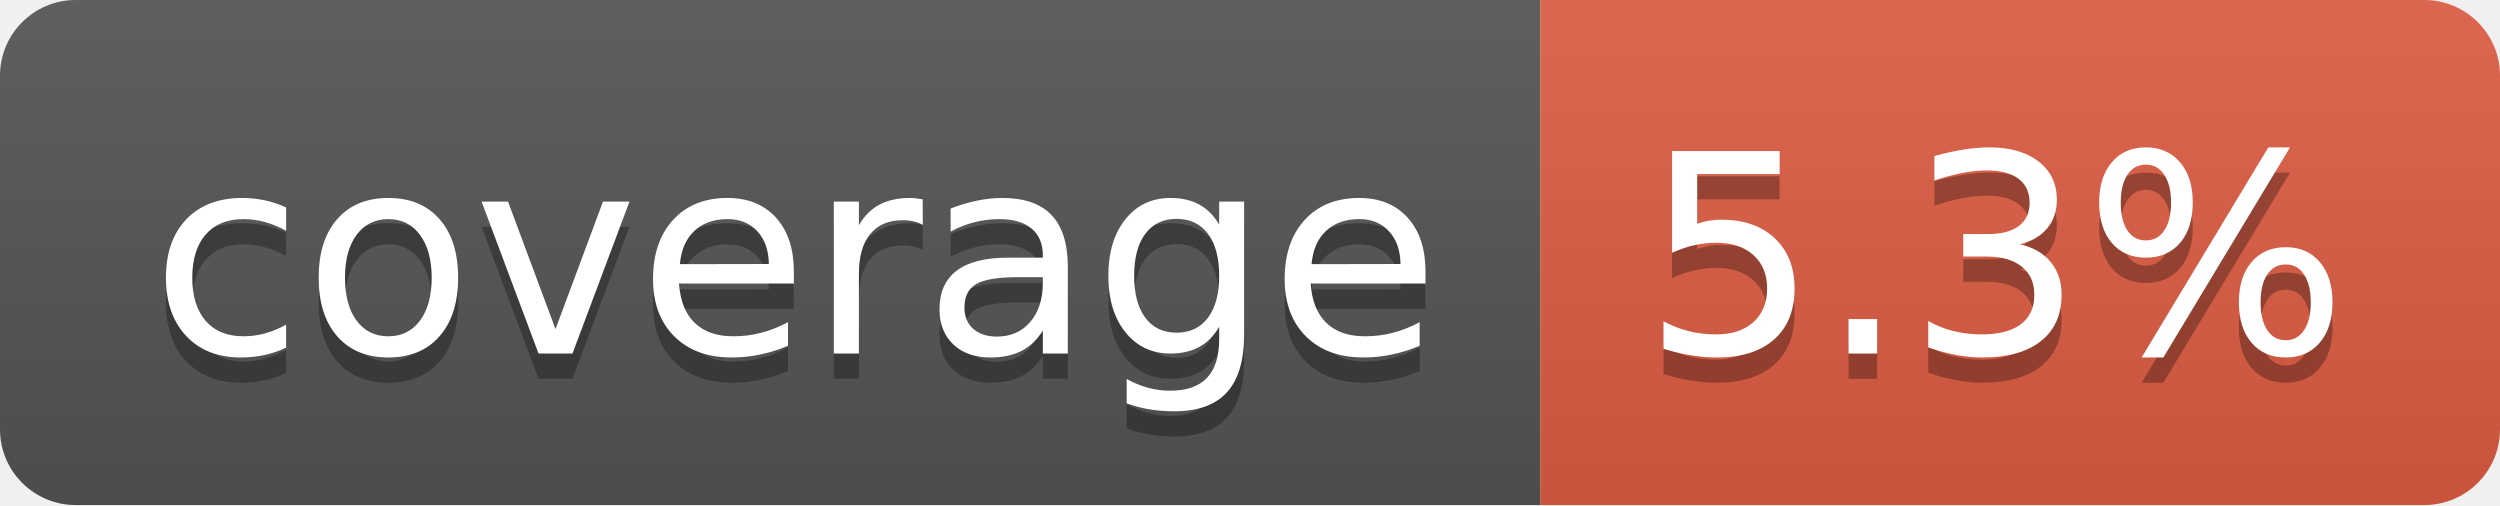
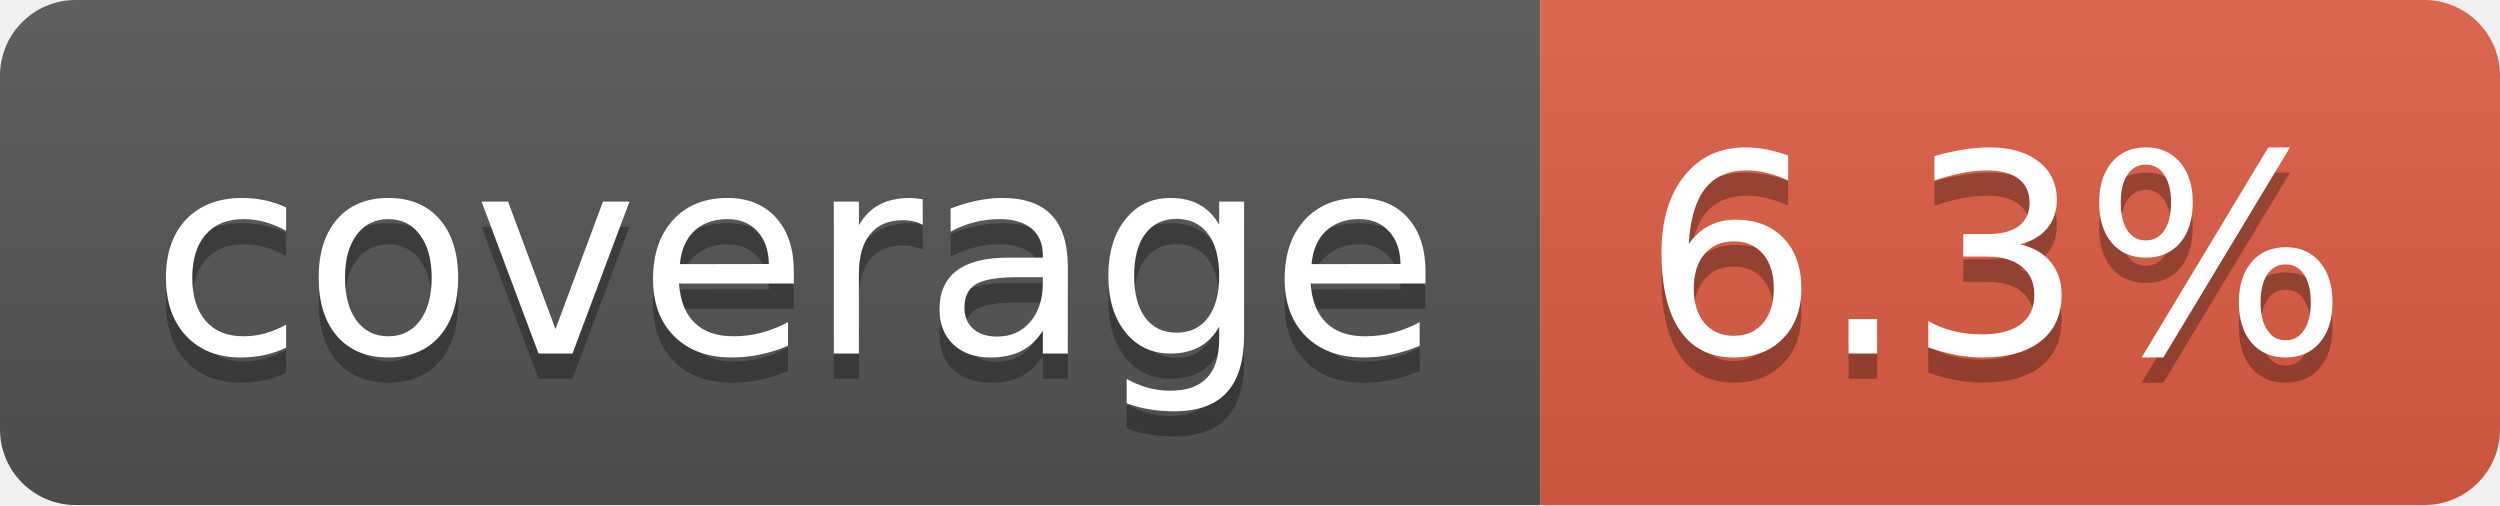
- <svg xmlns="http://www.w3.org/2000/svg" width="99" height="20" role="img" aria-label="coverage: 5.3%">
+ <svg xmlns="http://www.w3.org/2000/svg" width="99" height="20" role="img" aria-label="coverage: 6.3%">
  <linearGradient id="s" x2="0" y2="100%">
    <stop offset="0" stop-color="#bbb" stop-opacity=".1" />
    <stop offset="1" stop-opacity=".1" />
  </linearGradient>
  <clipPath id="r">
    <rect width="99" height="20" rx="3" fill="#fff" />
  </clipPath>
  <g clip-path="url(#r)">
    <rect width="61" height="20" fill="#555" />
    <rect x="61" width="38" height="20" fill="#e05d44" />
    <rect width="99" height="20" fill="url(#s)" />
  </g>
  <g fill="#fff" text-anchor="middle" font-family="Verdana,Geneva,DejaVu Sans,sans-serif" text-rendering="geometricPrecision" font-size="110">
    <text aria-hidden="true" x="315" y="150" fill="#010101" fill-opacity=".3" transform="scale(.1)" textLength="510">coverage</text>
    <text x="315" y="140" transform="scale(.1)" fill="#fff" textLength="510">coverage</text>
-     <text aria-hidden="true" x="790" y="150" fill="#010101" fill-opacity=".3" transform="scale(.1)" textLength="280">5.3%</text>
-     <text x="790" y="140" transform="scale(.1)" fill="#fff" textLength="280">5.3%</text>
+     <text aria-hidden="true" x="790" y="150" fill="#010101" fill-opacity=".3" transform="scale(.1)" textLength="280">6.3%</text>
+     <text x="790" y="140" transform="scale(.1)" fill="#fff" textLength="280">6.3%</text>
  </g>
</svg>
